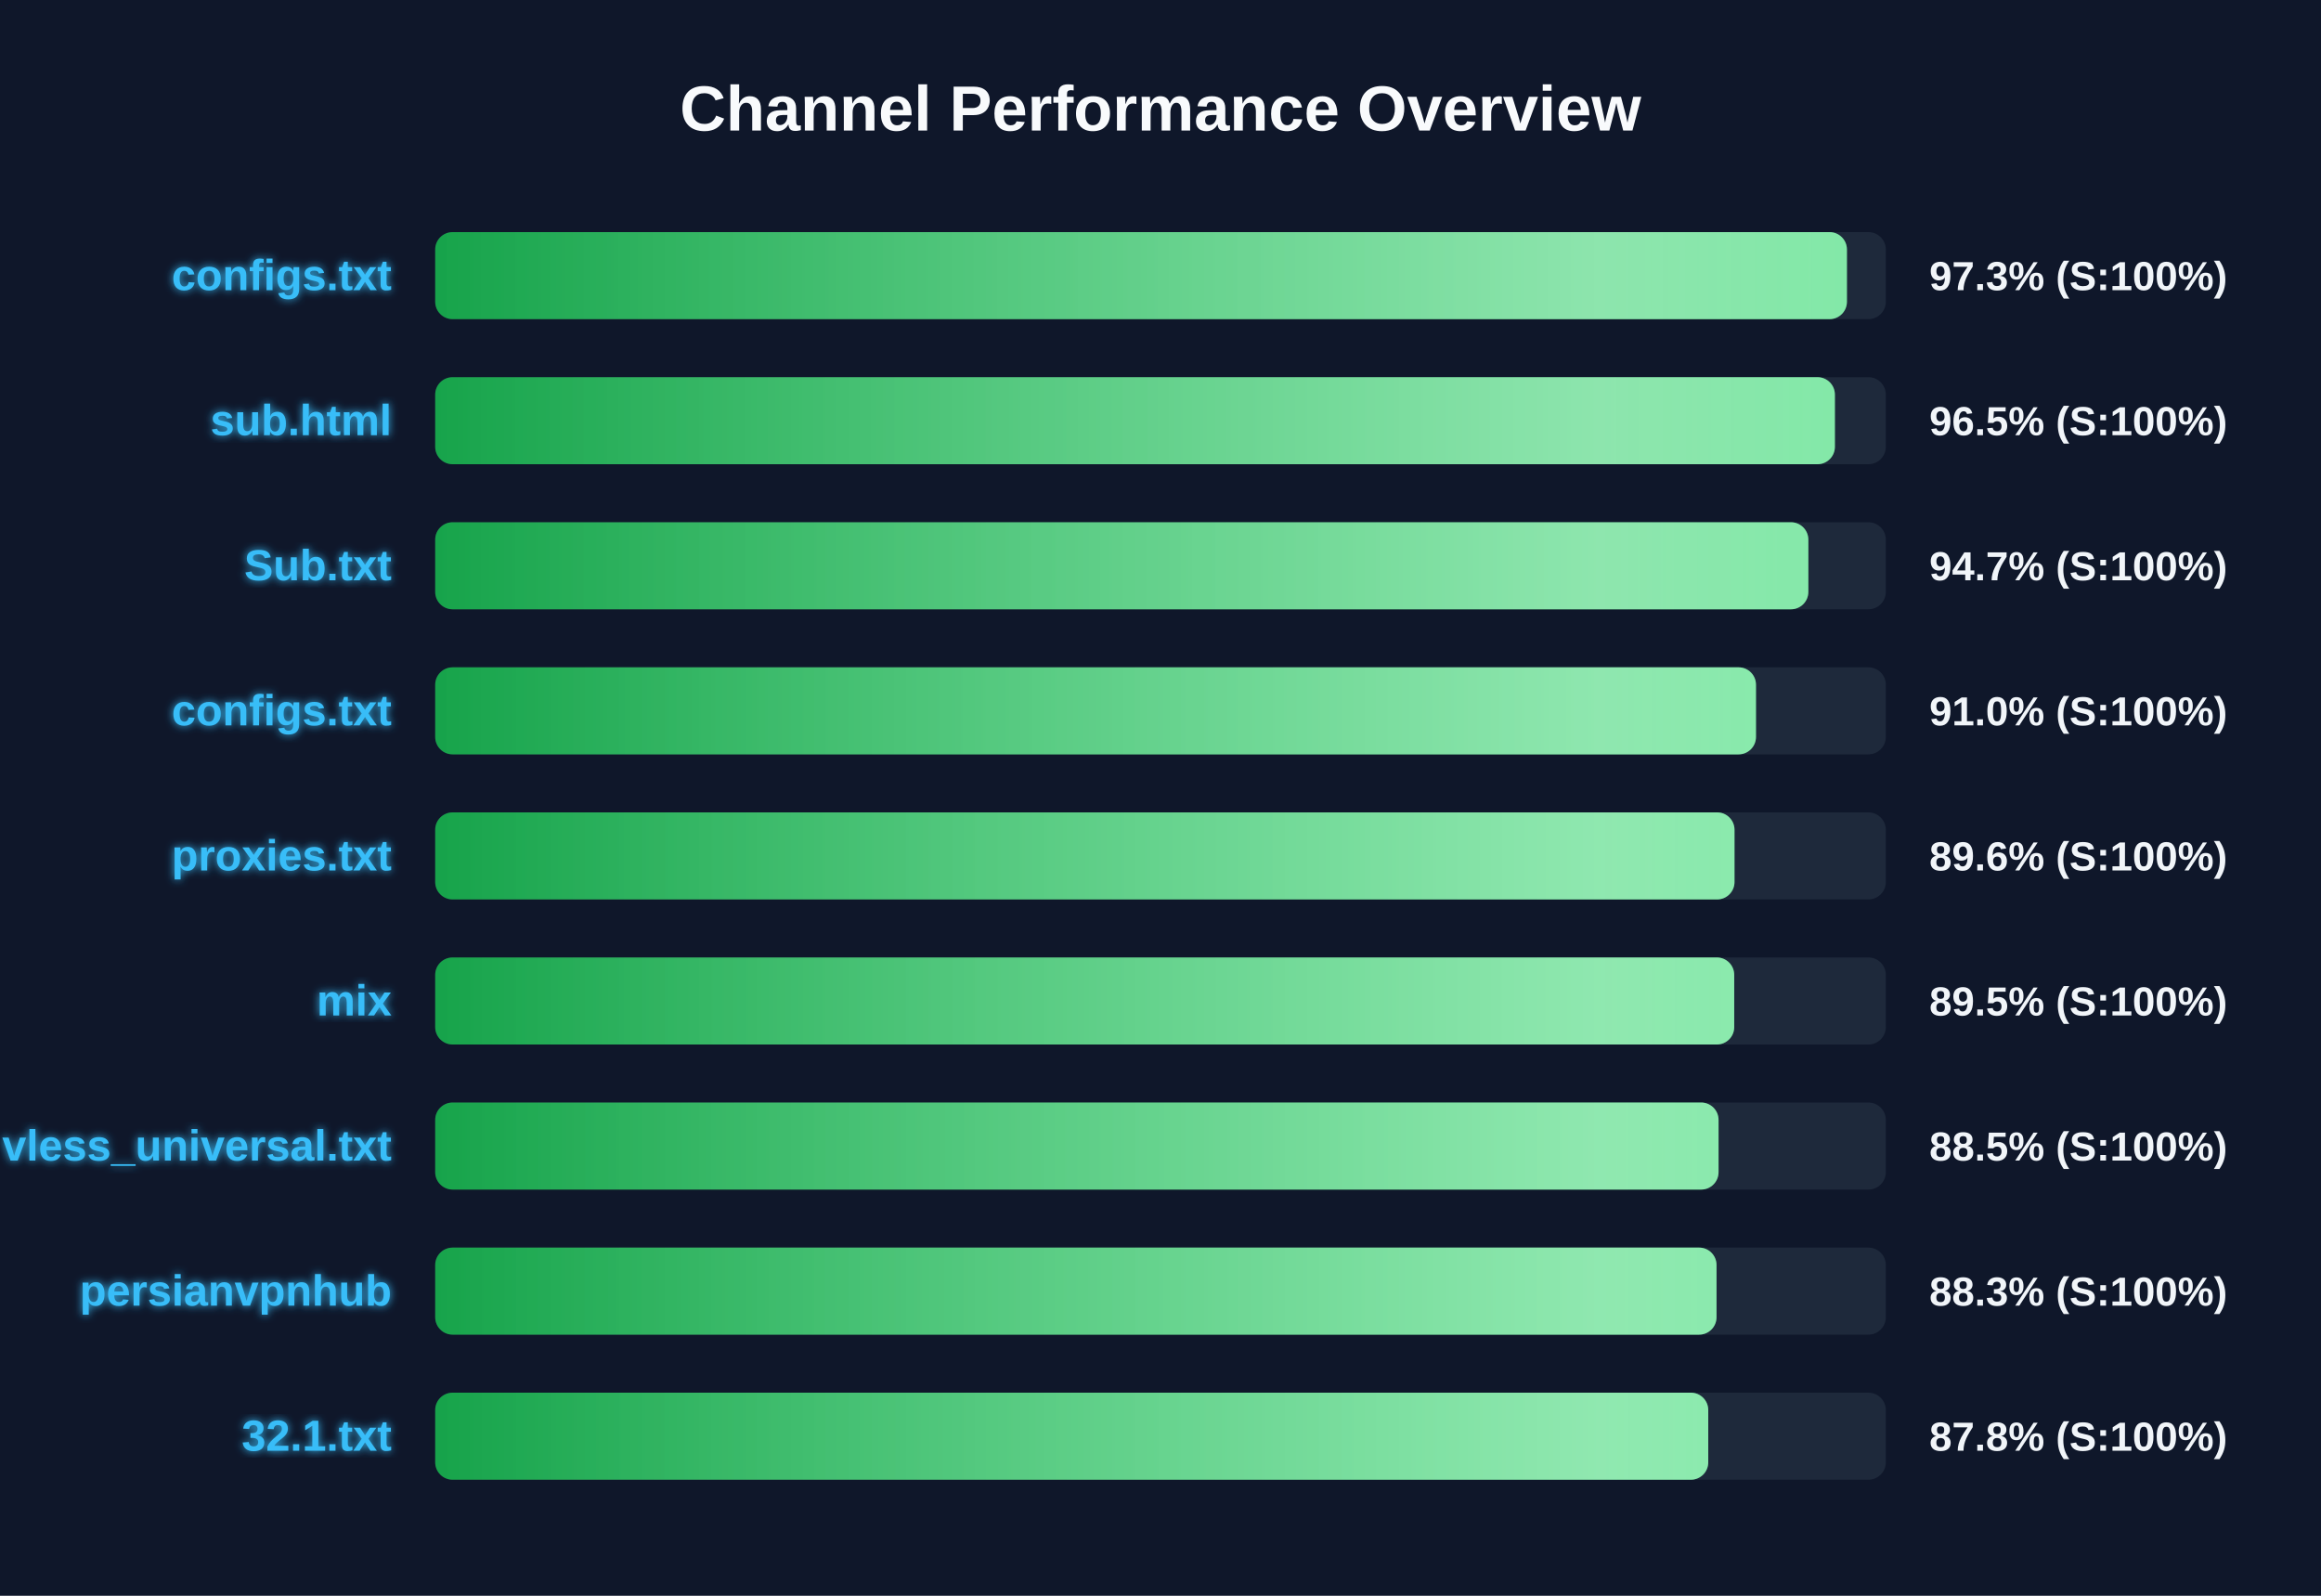
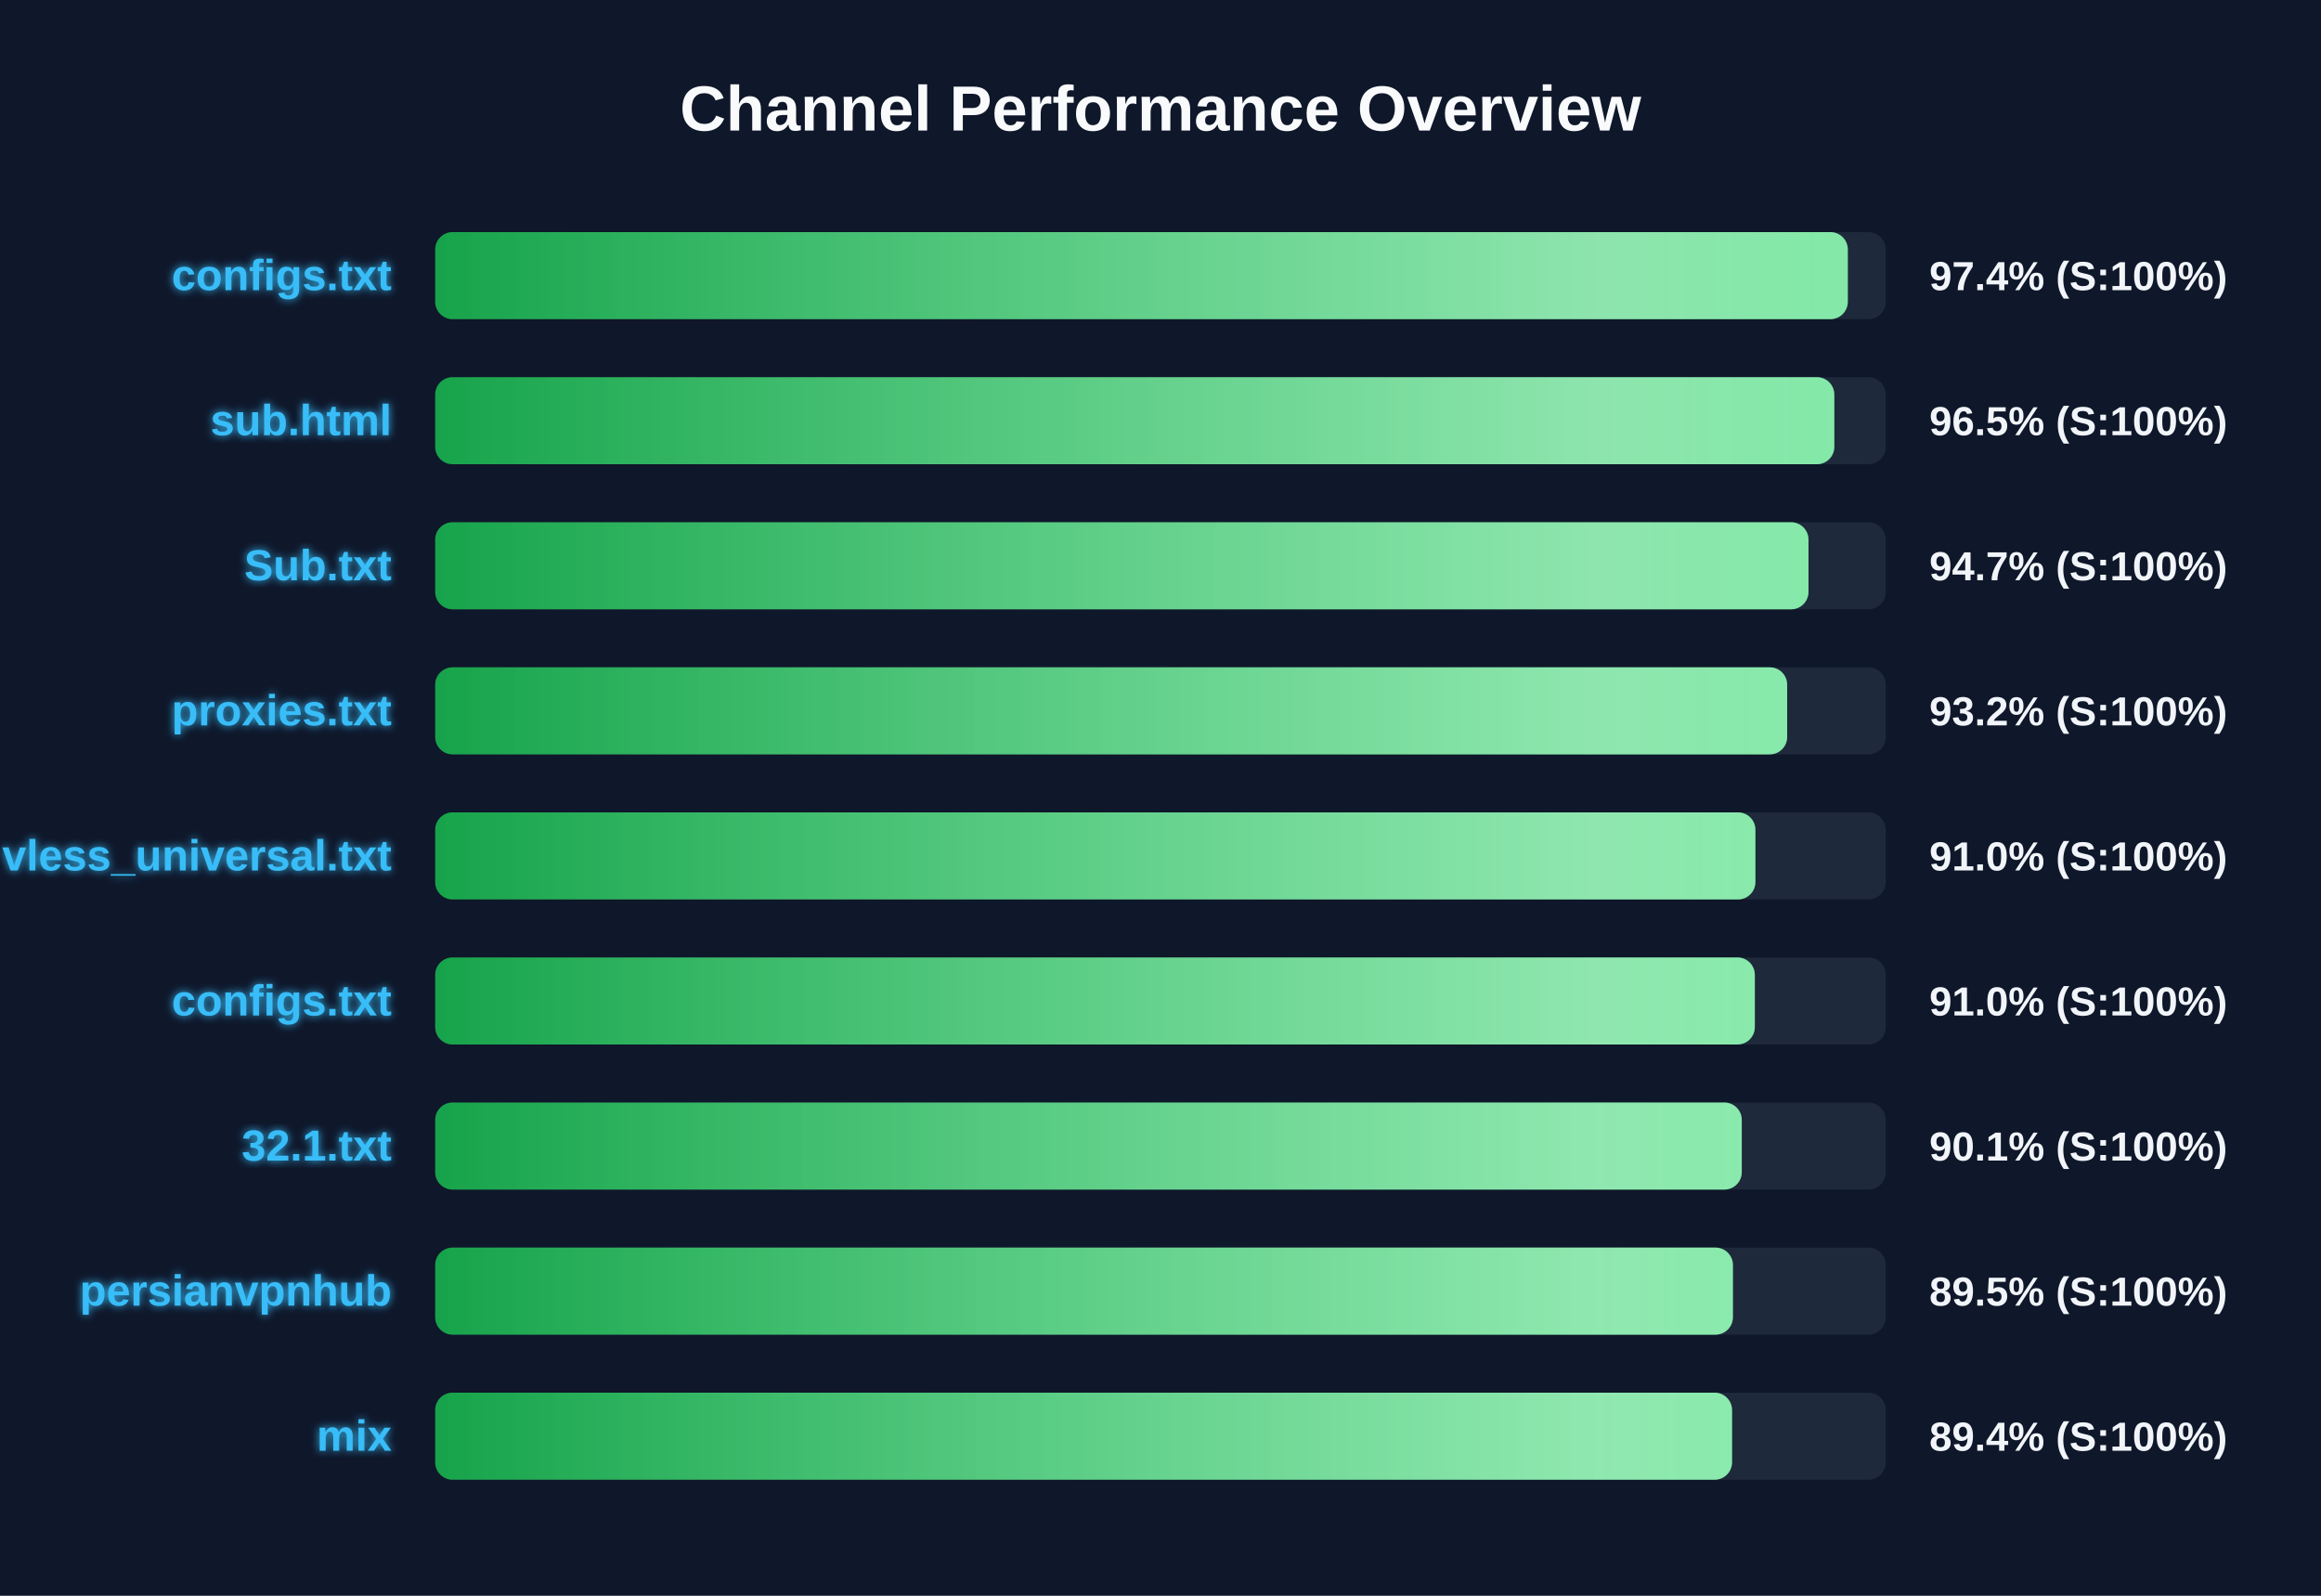
<svg xmlns="http://www.w3.org/2000/svg" width="800" height="550" version="1.1">
  <defs>
    <linearGradient id="grad-green" x1="0%" y1="0%" x2="100%" y2="0%">
      <stop offset="0%" stop-color="#16a34a" />
      <stop offset="100%" stop-color="#4ade80" />
    </linearGradient>
    <linearGradient id="grad-yellow" x1="0%" y1="0%" x2="100%" y2="0%">
      <stop offset="0%" stop-color="#ca8a04" />
      <stop offset="100%" stop-color="#fde047" />
    </linearGradient>
    <linearGradient id="grad-red" x1="0%" y1="0%" x2="100%" y2="0%">
      <stop offset="0%" stop-color="#dc2626" />
      <stop offset="100%" stop-color="#f87171" />
    </linearGradient>
    <linearGradient id="shimmer" x1="0%" y1="0%" x2="100%" y2="0%">
      <stop offset="0%" stop-color="rgba(255,255,255,0)" />
      <stop offset="50%" stop-color="rgba(255,255,255,0.4)" />
      <stop offset="100%" stop-color="rgba(255,255,255,0)" />
    </linearGradient>
    <filter id="glow" x="-20%" y="-20%" width="140%" height="140%">
      <feGaussianBlur stdDeviation="1.5" result="blur" />
      <feComposite in="SourceGraphic" in2="blur" operator="over" />
    </filter>
  </defs>
  <style>
        .bg-rect { fill: #0f172a; }
        .title { font: bold 22px 'Segoe UI', Arial, sans-serif; fill: #f8fafc; }
        .row { font: bold 15px 'Segoe UI', Arial, sans-serif; fill: #38bdf8; filter: url(#glow); }
        .score { font: bold 14px 'Segoe UI', Arial, sans-serif; fill: #f1f5f9; }
        @keyframes shimmer-anim {
            0% { transform: translateX(-100%); }
            100% { transform: translateX(200%); }
        }
        .shimmer-rect {
            animation: shimmer-anim 2.5s infinite linear;
        }
    </style>
  <rect width="100%" height="100%" class="bg-rect" />
  <text x="400" y="45" text-anchor="middle" class="title">Channel Performance Overview</text>
  <rect x="150" y="80" width="500" height="30" fill="#1e293b" rx="6" />
  <clipPath id="clip-0">
-     <rect x="150" y="80" width="486.6" height="30" rx="6" />
+     <rect x="150" y="80" width="486.9" height="30" rx="6" />
  </clipPath>
-   <rect x="150" y="80" width="486.6" height="30" fill="url(#grad-green)" rx="6" />
+   <rect x="150" y="80" width="486.9" height="30" fill="url(#grad-green)" rx="6" />
  <g clip-path="url(#clip-0)">
    <rect x="150" y="80" width="100%" height="30" fill="url(#shimmer)" class="shimmer-rect" />
  </g>
  <text x="135" y="100" text-anchor="end" class="row">configs.txt</text>
-   <text x="665" y="100" text-anchor="start" class="score">97.3% (S:100%)</text>
+   <text x="665" y="100" text-anchor="start" class="score">97.4% (S:100%)</text>
  <rect x="150" y="130" width="500" height="30" fill="#1e293b" rx="6" />
  <clipPath id="clip-1">
-     <rect x="150" y="130" width="482.45" height="30" rx="6" />
+     <rect x="150" y="130" width="482.25" height="30" rx="6" />
  </clipPath>
-   <rect x="150" y="130" width="482.45" height="30" fill="url(#grad-green)" rx="6" />
+   <rect x="150" y="130" width="482.25" height="30" fill="url(#grad-green)" rx="6" />
  <g clip-path="url(#clip-1)">
    <rect x="150" y="130" width="100%" height="30" fill="url(#shimmer)" class="shimmer-rect" />
  </g>
  <text x="135" y="150" text-anchor="end" class="row">sub.html</text>
  <text x="665" y="150" text-anchor="start" class="score">96.5% (S:100%)</text>
  <rect x="150" y="180" width="500" height="30" fill="#1e293b" rx="6" />
  <clipPath id="clip-2">
-     <rect x="150" y="180" width="473.3" height="30" rx="6" />
+     <rect x="150" y="180" width="473.35" height="30" rx="6" />
  </clipPath>
-   <rect x="150" y="180" width="473.3" height="30" fill="url(#grad-green)" rx="6" />
+   <rect x="150" y="180" width="473.35" height="30" fill="url(#grad-green)" rx="6" />
  <g clip-path="url(#clip-2)">
    <rect x="150" y="180" width="100%" height="30" fill="url(#shimmer)" class="shimmer-rect" />
  </g>
  <text x="135" y="200" text-anchor="end" class="row">Sub.txt</text>
  <text x="665" y="200" text-anchor="start" class="score">94.7% (S:100%)</text>
  <rect x="150" y="230" width="500" height="30" fill="#1e293b" rx="6" />
  <clipPath id="clip-3">
-     <rect x="150" y="230" width="455.25" height="30" rx="6" />
+     <rect x="150" y="230" width="466.0" height="30" rx="6" />
  </clipPath>
-   <rect x="150" y="230" width="455.25" height="30" fill="url(#grad-green)" rx="6" />
+   <rect x="150" y="230" width="466.0" height="30" fill="url(#grad-green)" rx="6" />
  <g clip-path="url(#clip-3)">
    <rect x="150" y="230" width="100%" height="30" fill="url(#shimmer)" class="shimmer-rect" />
  </g>
-   <text x="135" y="250" text-anchor="end" class="row">configs.txt</text>
-   <text x="665" y="250" text-anchor="start" class="score">91.0% (S:100%)</text>
+   <text x="135" y="250" text-anchor="end" class="row">proxies.txt</text>
+   <text x="665" y="250" text-anchor="start" class="score">93.2% (S:100%)</text>
  <rect x="150" y="280" width="500" height="30" fill="#1e293b" rx="6" />
  <clipPath id="clip-4">
-     <rect x="150" y="280" width="447.85" height="30" rx="6" />
+     <rect x="150" y="280" width="455.05" height="30" rx="6" />
  </clipPath>
-   <rect x="150" y="280" width="447.85" height="30" fill="url(#grad-green)" rx="6" />
+   <rect x="150" y="280" width="455.05" height="30" fill="url(#grad-green)" rx="6" />
  <g clip-path="url(#clip-4)">
    <rect x="150" y="280" width="100%" height="30" fill="url(#shimmer)" class="shimmer-rect" />
  </g>
-   <text x="135" y="300" text-anchor="end" class="row">proxies.txt</text>
-   <text x="665" y="300" text-anchor="start" class="score">89.6% (S:100%)</text>
+   <text x="135" y="300" text-anchor="end" class="row">vless_universal.txt</text>
+   <text x="665" y="300" text-anchor="start" class="score">91.0% (S:100%)</text>
  <rect x="150" y="330" width="500" height="30" fill="#1e293b" rx="6" />
  <clipPath id="clip-5">
-     <rect x="150" y="330" width="447.75" height="30" rx="6" />
+     <rect x="150" y="330" width="454.85" height="30" rx="6" />
  </clipPath>
-   <rect x="150" y="330" width="447.75" height="30" fill="url(#grad-green)" rx="6" />
+   <rect x="150" y="330" width="454.85" height="30" fill="url(#grad-green)" rx="6" />
  <g clip-path="url(#clip-5)">
    <rect x="150" y="330" width="100%" height="30" fill="url(#shimmer)" class="shimmer-rect" />
  </g>
-   <text x="135" y="350" text-anchor="end" class="row">mix</text>
-   <text x="665" y="350" text-anchor="start" class="score">89.5% (S:100%)</text>
+   <text x="135" y="350" text-anchor="end" class="row">configs.txt</text>
+   <text x="665" y="350" text-anchor="start" class="score">91.0% (S:100%)</text>
  <rect x="150" y="380" width="500" height="30" fill="#1e293b" rx="6" />
  <clipPath id="clip-6">
-     <rect x="150" y="380" width="442.35" height="30" rx="6" />
+     <rect x="150" y="380" width="450.35" height="30" rx="6" />
  </clipPath>
-   <rect x="150" y="380" width="442.35" height="30" fill="url(#grad-green)" rx="6" />
+   <rect x="150" y="380" width="450.35" height="30" fill="url(#grad-green)" rx="6" />
  <g clip-path="url(#clip-6)">
    <rect x="150" y="380" width="100%" height="30" fill="url(#shimmer)" class="shimmer-rect" />
  </g>
-   <text x="135" y="400" text-anchor="end" class="row">vless_universal.txt</text>
-   <text x="665" y="400" text-anchor="start" class="score">88.5% (S:100%)</text>
+   <text x="135" y="400" text-anchor="end" class="row">32.1.txt</text>
+   <text x="665" y="400" text-anchor="start" class="score">90.1% (S:100%)</text>
  <rect x="150" y="430" width="500" height="30" fill="#1e293b" rx="6" />
  <clipPath id="clip-7">
-     <rect x="150" y="430" width="441.65" height="30" rx="6" />
+     <rect x="150" y="430" width="447.3" height="30" rx="6" />
  </clipPath>
-   <rect x="150" y="430" width="441.65" height="30" fill="url(#grad-green)" rx="6" />
+   <rect x="150" y="430" width="447.3" height="30" fill="url(#grad-green)" rx="6" />
  <g clip-path="url(#clip-7)">
    <rect x="150" y="430" width="100%" height="30" fill="url(#shimmer)" class="shimmer-rect" />
  </g>
  <text x="135" y="450" text-anchor="end" class="row">persianvpnhub</text>
-   <text x="665" y="450" text-anchor="start" class="score">88.3% (S:100%)</text>
+   <text x="665" y="450" text-anchor="start" class="score">89.5% (S:100%)</text>
  <rect x="150" y="480" width="500" height="30" fill="#1e293b" rx="6" />
  <clipPath id="clip-8">
-     <rect x="150" y="480" width="438.8" height="30" rx="6" />
+     <rect x="150" y="480" width="447.0" height="30" rx="6" />
  </clipPath>
-   <rect x="150" y="480" width="438.8" height="30" fill="url(#grad-green)" rx="6" />
+   <rect x="150" y="480" width="447.0" height="30" fill="url(#grad-green)" rx="6" />
  <g clip-path="url(#clip-8)">
    <rect x="150" y="480" width="100%" height="30" fill="url(#shimmer)" class="shimmer-rect" />
  </g>
-   <text x="135" y="500" text-anchor="end" class="row">32.1.txt</text>
-   <text x="665" y="500" text-anchor="start" class="score">87.8% (S:100%)</text>
+   <text x="135" y="500" text-anchor="end" class="row">mix</text>
+   <text x="665" y="500" text-anchor="start" class="score">89.4% (S:100%)</text>
</svg>
